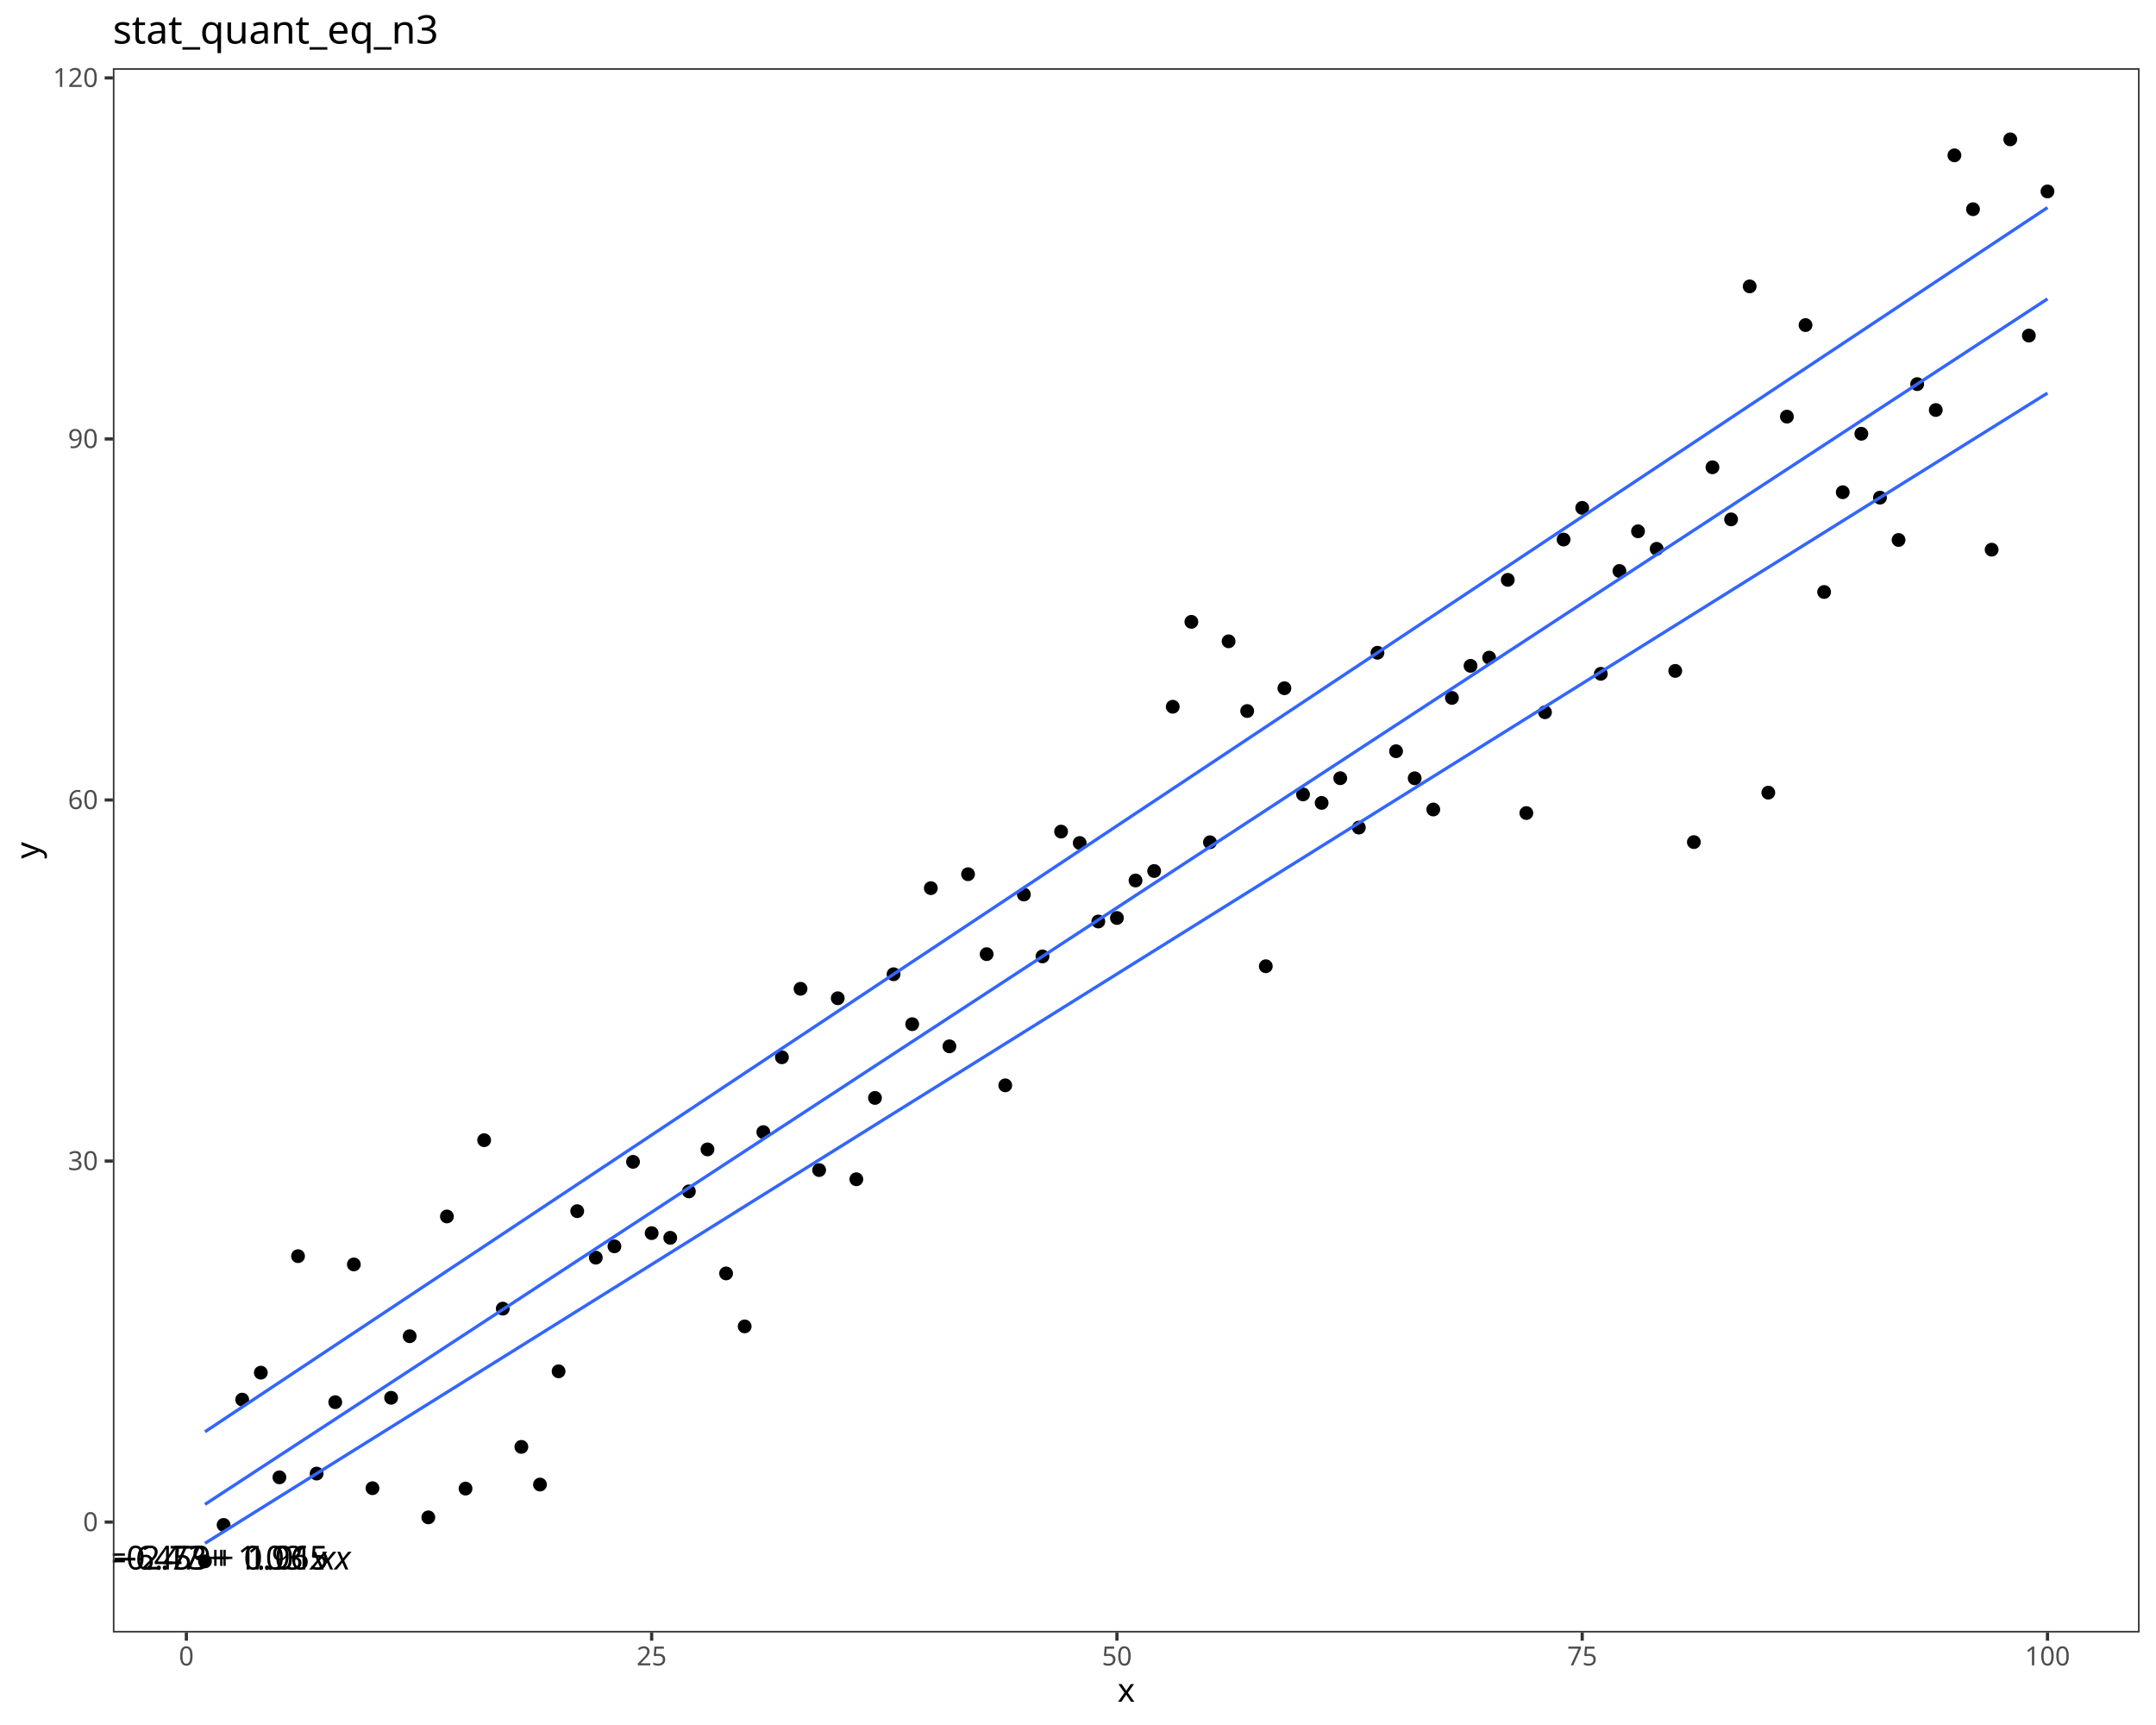
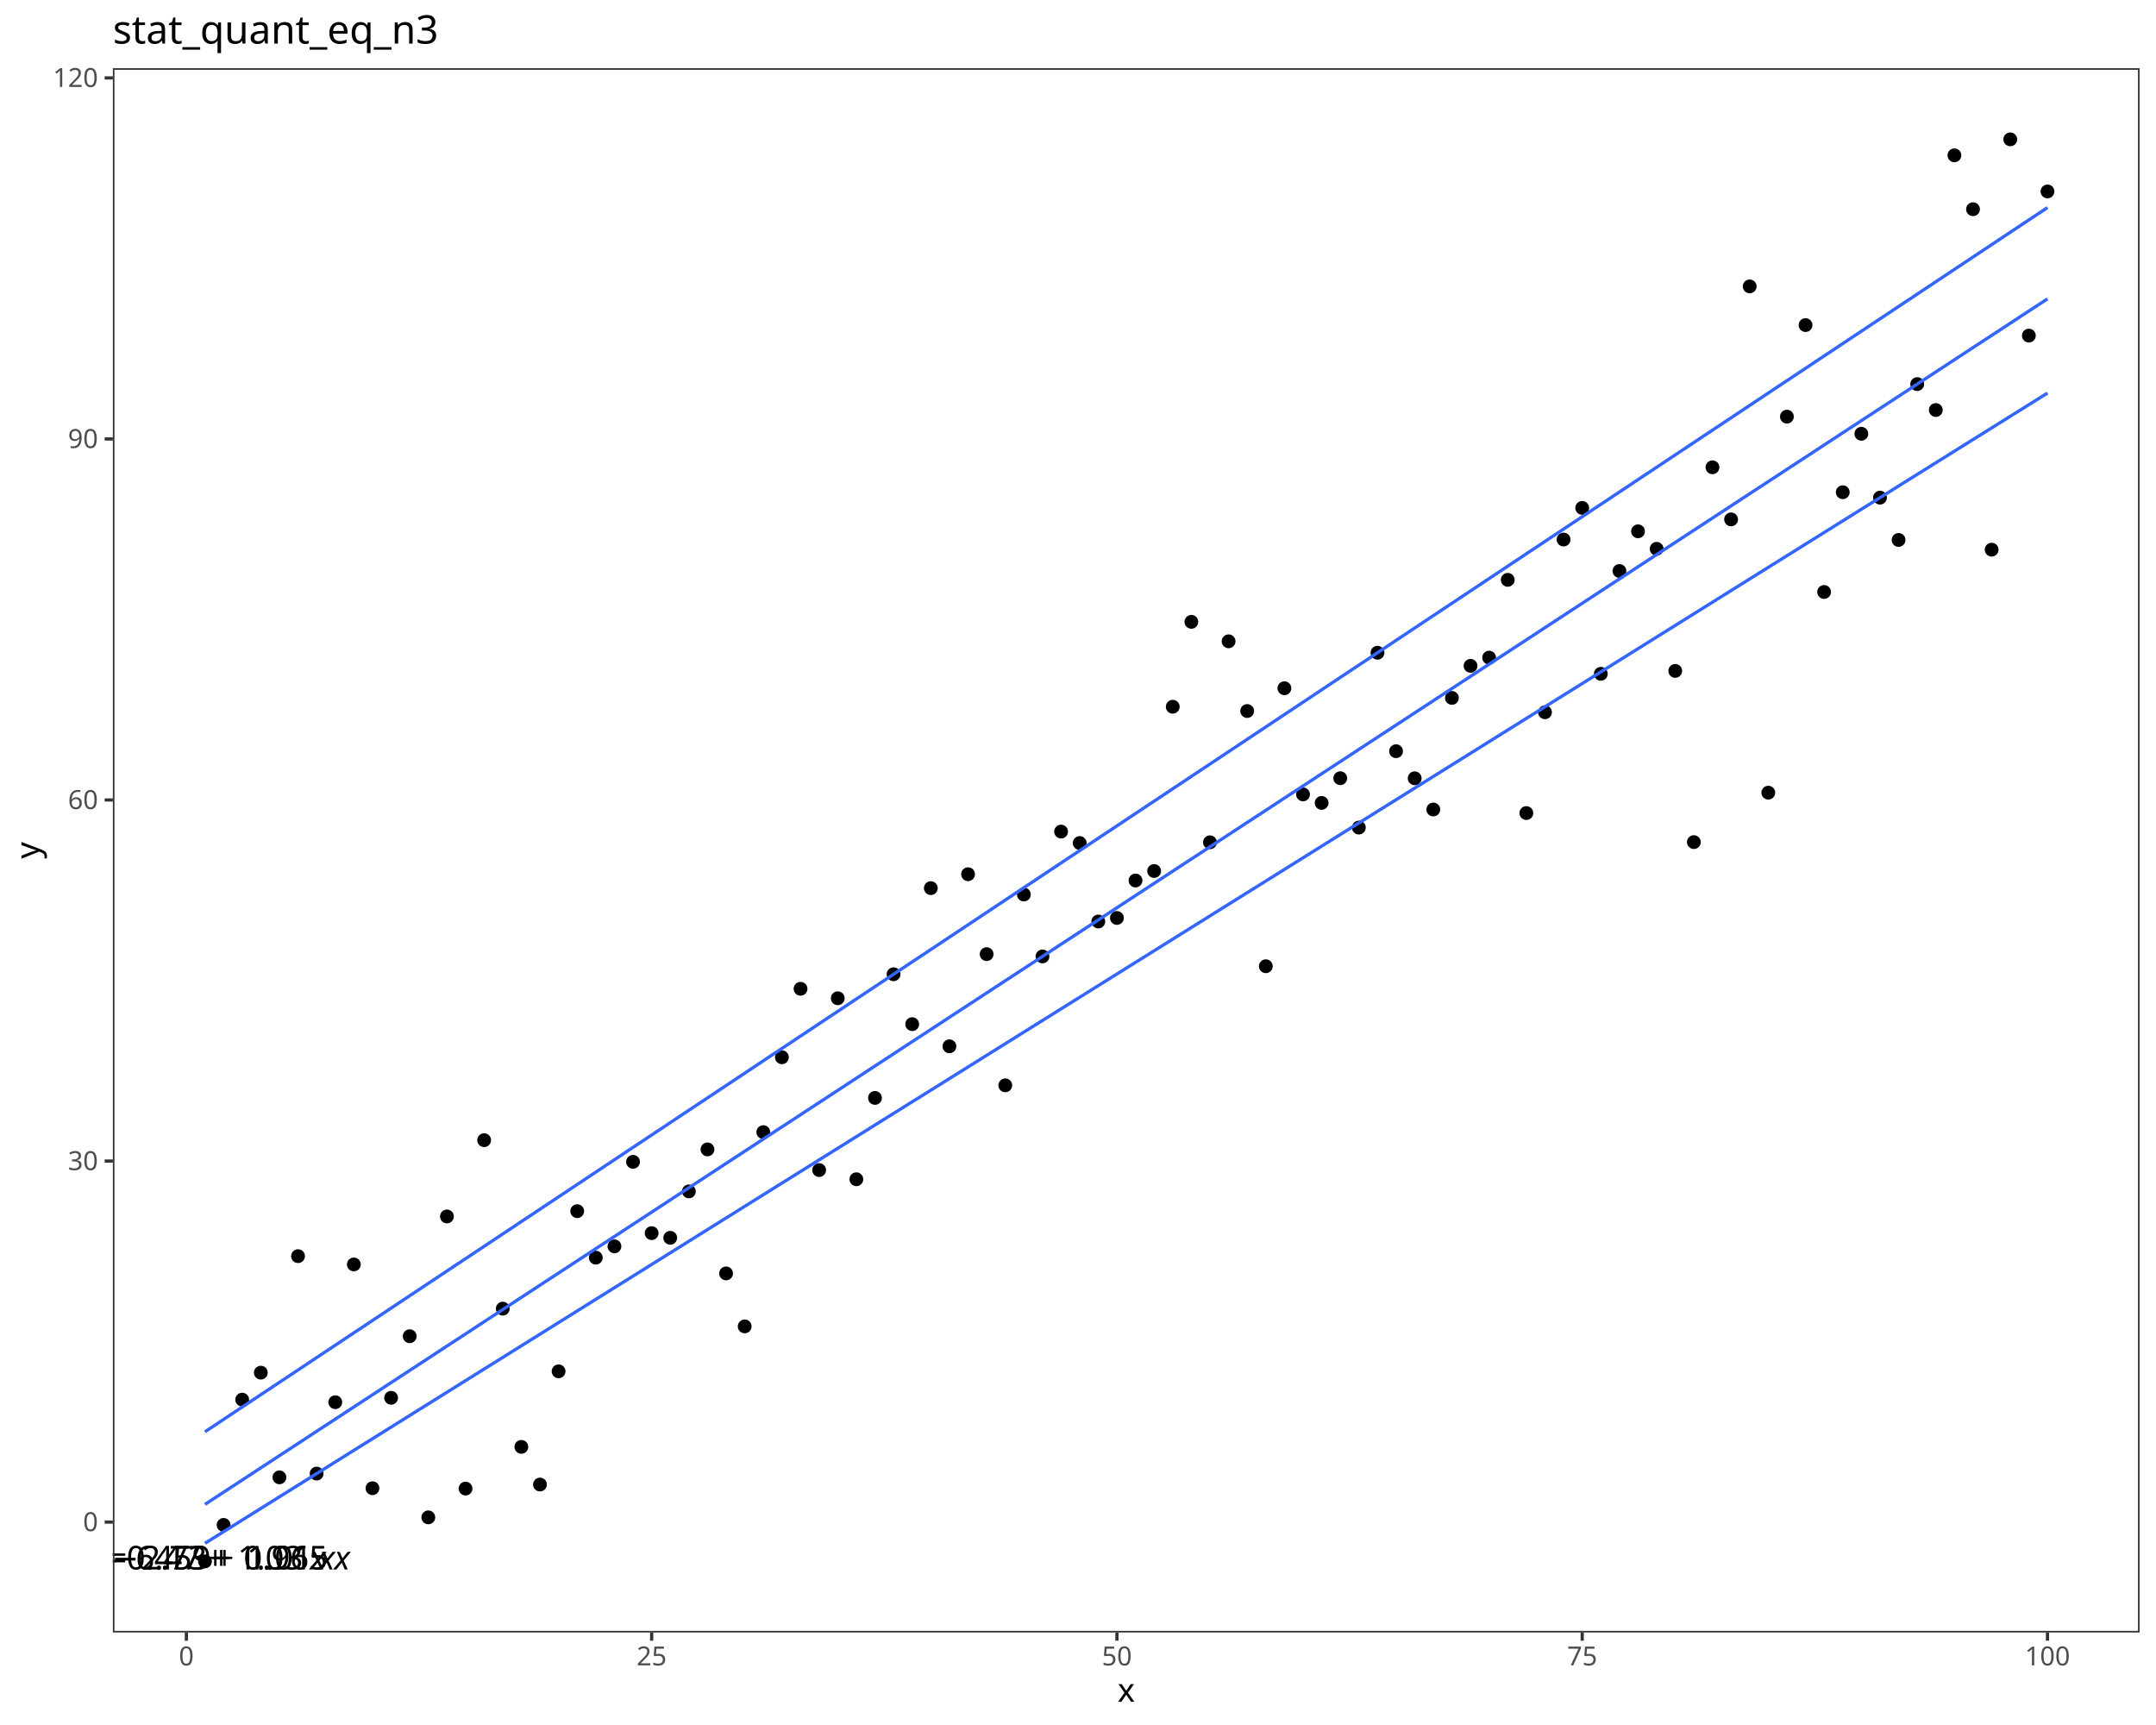
<svg xmlns="http://www.w3.org/2000/svg" class="svglite" data-engine-version="2.0" width="720.00pt" height="576.00pt" viewBox="0 0 720.00 576.00">
  <defs>
    <style type="text/css">
    .svglite line, .svglite polyline, .svglite polygon, .svglite path, .svglite rect, .svglite circle {
      fill: none;
      stroke: #000000;
      stroke-linecap: round;
      stroke-linejoin: round;
      stroke-miterlimit: 10.00;
    }
  </style>
  </defs>
  <rect width="100%" height="100%" style="stroke: none; fill: #FFFFFF;" />
  <defs>
    <clipPath id="cpMC4wMHw3MjAuMDB8MC4wMHw1NzYuMDA=">
      <rect x="0.00" y="0.00" width="720.00" height="576.00" />
    </clipPath>
  </defs>
  <g clip-path="url(#cpMC4wMHw3MjAuMDB8MC4wMHw1NzYuMDA=)">
    <rect x="0.00" y="0.00" width="720.00" height="576.00" style="stroke-width: 1.07; stroke: #FFFFFF; fill: #FFFFFF;" />
  </g>
  <defs>
    <clipPath id="cpMzcuNjl8NzE0LjUyfDIyLjc4fDU0NS4xMQ==">
      <rect x="37.69" y="22.78" width="676.83" height="522.33" />
    </clipPath>
  </defs>
  <g clip-path="url(#cpMzcuNjl8NzE0LjUyfDIyLjc4fDU0NS4xMQ==)">
    <rect x="37.69" y="22.78" width="676.83" height="522.33" style="stroke-width: 1.07; stroke: none; fill: #FFFFFF;" />
    <circle cx="68.45" cy="521.37" r="1.95" style="stroke-width: 0.71; fill: #000000;" />
    <circle cx="74.67" cy="509.19" r="1.95" style="stroke-width: 0.71; fill: #000000;" />
    <circle cx="80.88" cy="467.35" r="1.95" style="stroke-width: 0.71; fill: #000000;" />
    <circle cx="87.10" cy="458.35" r="1.95" style="stroke-width: 0.71; fill: #000000;" />
    <circle cx="93.31" cy="493.30" r="1.95" style="stroke-width: 0.71; fill: #000000;" />
    <circle cx="99.53" cy="419.45" r="1.95" style="stroke-width: 0.71; fill: #000000;" />
    <circle cx="105.74" cy="492.05" r="1.95" style="stroke-width: 0.71; fill: #000000;" />
    <circle cx="111.96" cy="468.21" r="1.95" style="stroke-width: 0.71; fill: #000000;" />
    <circle cx="118.17" cy="422.21" r="1.95" style="stroke-width: 0.71; fill: #000000;" />
    <circle cx="124.39" cy="496.93" r="1.95" style="stroke-width: 0.71; fill: #000000;" />
    <circle cx="130.61" cy="466.74" r="1.95" style="stroke-width: 0.71; fill: #000000;" />
    <circle cx="136.82" cy="446.18" r="1.95" style="stroke-width: 0.71; fill: #000000;" />
    <circle cx="143.04" cy="506.67" r="1.95" style="stroke-width: 0.71; fill: #000000;" />
    <circle cx="149.25" cy="406.19" r="1.95" style="stroke-width: 0.71; fill: #000000;" />
    <circle cx="155.47" cy="497.06" r="1.95" style="stroke-width: 0.71; fill: #000000;" />
    <circle cx="161.68" cy="380.72" r="1.95" style="stroke-width: 0.71; fill: #000000;" />
    <circle cx="167.90" cy="436.97" r="1.95" style="stroke-width: 0.71; fill: #000000;" />
    <circle cx="174.11" cy="483.13" r="1.95" style="stroke-width: 0.71; fill: #000000;" />
    <circle cx="180.33" cy="495.71" r="1.95" style="stroke-width: 0.71; fill: #000000;" />
    <circle cx="186.54" cy="457.90" r="1.95" style="stroke-width: 0.71; fill: #000000;" />
    <circle cx="192.76" cy="404.42" r="1.95" style="stroke-width: 0.71; fill: #000000;" />
    <circle cx="198.97" cy="419.95" r="1.95" style="stroke-width: 0.71; fill: #000000;" />
    <circle cx="205.19" cy="416.17" r="1.95" style="stroke-width: 0.71; fill: #000000;" />
    <circle cx="211.40" cy="387.95" r="1.95" style="stroke-width: 0.71; fill: #000000;" />
    <circle cx="217.62" cy="411.76" r="1.95" style="stroke-width: 0.71; fill: #000000;" />
    <circle cx="223.83" cy="413.32" r="1.95" style="stroke-width: 0.71; fill: #000000;" />
    <circle cx="230.05" cy="397.82" r="1.95" style="stroke-width: 0.71; fill: #000000;" />
    <circle cx="236.26" cy="383.80" r="1.95" style="stroke-width: 0.71; fill: #000000;" />
    <circle cx="242.48" cy="425.21" r="1.95" style="stroke-width: 0.71; fill: #000000;" />
    <circle cx="248.69" cy="442.90" r="1.95" style="stroke-width: 0.71; fill: #000000;" />
    <circle cx="254.91" cy="378.03" r="1.95" style="stroke-width: 0.71; fill: #000000;" />
    <circle cx="261.12" cy="353.04" r="1.95" style="stroke-width: 0.71; fill: #000000;" />
    <circle cx="267.34" cy="330.17" r="1.95" style="stroke-width: 0.71; fill: #000000;" />
    <circle cx="273.55" cy="390.70" r="1.95" style="stroke-width: 0.71; fill: #000000;" />
    <circle cx="279.77" cy="333.33" r="1.95" style="stroke-width: 0.71; fill: #000000;" />
    <circle cx="285.98" cy="393.77" r="1.95" style="stroke-width: 0.71; fill: #000000;" />
    <circle cx="292.20" cy="366.61" r="1.95" style="stroke-width: 0.71; fill: #000000;" />
    <circle cx="298.41" cy="325.31" r="1.95" style="stroke-width: 0.71; fill: #000000;" />
    <circle cx="304.63" cy="341.98" r="1.95" style="stroke-width: 0.71; fill: #000000;" />
    <circle cx="310.85" cy="296.56" r="1.95" style="stroke-width: 0.71; fill: #000000;" />
    <circle cx="317.06" cy="349.38" r="1.95" style="stroke-width: 0.71; fill: #000000;" />
    <circle cx="323.28" cy="291.91" r="1.95" style="stroke-width: 0.71; fill: #000000;" />
    <circle cx="329.49" cy="318.60" r="1.95" style="stroke-width: 0.71; fill: #000000;" />
    <circle cx="335.71" cy="362.41" r="1.95" style="stroke-width: 0.71; fill: #000000;" />
    <circle cx="341.92" cy="298.69" r="1.95" style="stroke-width: 0.71; fill: #000000;" />
    <circle cx="348.14" cy="319.36" r="1.95" style="stroke-width: 0.71; fill: #000000;" />
    <circle cx="354.35" cy="277.68" r="1.95" style="stroke-width: 0.71; fill: #000000;" />
    <circle cx="360.57" cy="281.49" r="1.95" style="stroke-width: 0.71; fill: #000000;" />
    <circle cx="366.78" cy="307.70" r="1.95" style="stroke-width: 0.71; fill: #000000;" />
    <circle cx="373.00" cy="306.52" r="1.95" style="stroke-width: 0.71; fill: #000000;" />
    <circle cx="379.21" cy="294.01" r="1.95" style="stroke-width: 0.71; fill: #000000;" />
    <circle cx="385.43" cy="290.84" r="1.95" style="stroke-width: 0.71; fill: #000000;" />
    <circle cx="391.64" cy="235.99" r="1.95" style="stroke-width: 0.71; fill: #000000;" />
    <circle cx="397.86" cy="207.64" r="1.95" style="stroke-width: 0.71; fill: #000000;" />
    <circle cx="404.07" cy="281.25" r="1.95" style="stroke-width: 0.71; fill: #000000;" />
    <circle cx="410.29" cy="214.14" r="1.95" style="stroke-width: 0.71; fill: #000000;" />
    <circle cx="416.50" cy="237.42" r="1.95" style="stroke-width: 0.71; fill: #000000;" />
    <circle cx="422.72" cy="322.64" r="1.95" style="stroke-width: 0.71; fill: #000000;" />
    <circle cx="428.93" cy="229.81" r="1.95" style="stroke-width: 0.71; fill: #000000;" />
    <circle cx="435.15" cy="265.26" r="1.95" style="stroke-width: 0.71; fill: #000000;" />
    <circle cx="441.36" cy="268.10" r="1.95" style="stroke-width: 0.71; fill: #000000;" />
    <circle cx="447.58" cy="259.85" r="1.95" style="stroke-width: 0.71; fill: #000000;" />
    <circle cx="453.79" cy="276.34" r="1.95" style="stroke-width: 0.71; fill: #000000;" />
    <circle cx="460.01" cy="217.96" r="1.95" style="stroke-width: 0.71; fill: #000000;" />
    <circle cx="466.22" cy="250.84" r="1.95" style="stroke-width: 0.71; fill: #000000;" />
    <circle cx="472.44" cy="259.88" r="1.95" style="stroke-width: 0.71; fill: #000000;" />
    <circle cx="478.65" cy="270.30" r="1.95" style="stroke-width: 0.71; fill: #000000;" />
    <circle cx="484.87" cy="233.04" r="1.95" style="stroke-width: 0.71; fill: #000000;" />
    <circle cx="491.09" cy="222.33" r="1.95" style="stroke-width: 0.71; fill: #000000;" />
    <circle cx="497.30" cy="219.59" r="1.95" style="stroke-width: 0.71; fill: #000000;" />
    <circle cx="503.52" cy="193.62" r="1.95" style="stroke-width: 0.71; fill: #000000;" />
    <circle cx="509.73" cy="271.49" r="1.95" style="stroke-width: 0.71; fill: #000000;" />
    <circle cx="515.95" cy="237.83" r="1.95" style="stroke-width: 0.71; fill: #000000;" />
    <circle cx="522.16" cy="180.16" r="1.95" style="stroke-width: 0.71; fill: #000000;" />
    <circle cx="528.38" cy="169.59" r="1.95" style="stroke-width: 0.71; fill: #000000;" />
    <circle cx="534.59" cy="225.00" r="1.95" style="stroke-width: 0.71; fill: #000000;" />
    <circle cx="540.81" cy="190.66" r="1.95" style="stroke-width: 0.71; fill: #000000;" />
    <circle cx="547.02" cy="177.41" r="1.95" style="stroke-width: 0.71; fill: #000000;" />
    <circle cx="553.24" cy="183.26" r="1.95" style="stroke-width: 0.71; fill: #000000;" />
    <circle cx="559.45" cy="224.02" r="1.95" style="stroke-width: 0.71; fill: #000000;" />
    <circle cx="565.67" cy="281.19" r="1.95" style="stroke-width: 0.71; fill: #000000;" />
    <circle cx="571.88" cy="156.03" r="1.95" style="stroke-width: 0.71; fill: #000000;" />
    <circle cx="578.10" cy="173.43" r="1.95" style="stroke-width: 0.71; fill: #000000;" />
    <circle cx="584.31" cy="95.63" r="1.95" style="stroke-width: 0.71; fill: #000000;" />
    <circle cx="590.53" cy="264.68" r="1.95" style="stroke-width: 0.71; fill: #000000;" />
    <circle cx="596.74" cy="139.12" r="1.95" style="stroke-width: 0.71; fill: #000000;" />
    <circle cx="602.96" cy="108.55" r="1.95" style="stroke-width: 0.71; fill: #000000;" />
    <circle cx="609.17" cy="197.67" r="1.95" style="stroke-width: 0.71; fill: #000000;" />
    <circle cx="615.39" cy="164.36" r="1.95" style="stroke-width: 0.71; fill: #000000;" />
    <circle cx="621.60" cy="144.84" r="1.95" style="stroke-width: 0.71; fill: #000000;" />
    <circle cx="627.82" cy="166.17" r="1.95" style="stroke-width: 0.71; fill: #000000;" />
    <circle cx="634.03" cy="180.30" r="1.95" style="stroke-width: 0.71; fill: #000000;" />
    <circle cx="640.25" cy="128.26" r="1.95" style="stroke-width: 0.71; fill: #000000;" />
    <circle cx="646.46" cy="136.91" r="1.95" style="stroke-width: 0.71; fill: #000000;" />
    <circle cx="652.68" cy="51.87" r="1.95" style="stroke-width: 0.71; fill: #000000;" />
    <circle cx="658.89" cy="69.86" r="1.95" style="stroke-width: 0.71; fill: #000000;" />
    <circle cx="665.11" cy="183.54" r="1.95" style="stroke-width: 0.71; fill: #000000;" />
    <circle cx="671.33" cy="46.53" r="1.95" style="stroke-width: 0.71; fill: #000000;" />
    <circle cx="677.54" cy="112.06" r="1.95" style="stroke-width: 0.71; fill: #000000;" />
    <circle cx="683.76" cy="63.92" r="1.95" style="stroke-width: 0.71; fill: #000000;" />
    <polyline points="68.45,515.33 74.67,511.45 80.88,507.57 87.10,503.69 93.31,499.81 99.53,495.93 105.74,492.05 111.96,488.17 118.17,484.29 124.39,480.41 130.61,476.53 136.82,472.65 143.04,468.77 149.25,464.89 155.47,461.01 161.68,457.13 167.90,453.26 174.11,449.38 180.33,445.50 186.54,441.62 192.76,437.74 198.97,433.86 205.19,429.98 211.40,426.10 217.62,422.22 223.83,418.34 230.05,414.46 236.26,410.58 242.48,406.70 248.69,402.82 254.91,398.94 261.12,395.06 267.34,391.18 273.55,387.30 279.77,383.42 285.98,379.54 292.20,375.66 298.41,371.78 304.63,367.90 310.85,364.03 317.06,360.15 323.28,356.27 329.49,352.39 335.71,348.51 341.92,344.63 348.14,340.75 354.35,336.87 360.57,332.99 366.78,329.11 373.00,325.23 379.21,321.35 385.43,317.47 391.64,313.59 397.86,309.71 404.07,305.83 410.29,301.95 416.50,298.07 422.72,294.19 428.93,290.31 435.15,286.43 441.36,282.55 447.58,278.67 453.79,274.80 460.01,270.92 466.22,267.04 472.44,263.16 478.65,259.28 484.87,255.40 491.09,251.52 497.30,247.64 503.52,243.76 509.73,239.88 515.95,236.00 522.16,232.12 528.38,228.24 534.59,224.36 540.81,220.48 547.02,216.60 553.24,212.72 559.45,208.84 565.67,204.96 571.88,201.08 578.10,197.20 584.31,193.32 590.53,189.44 596.74,185.57 602.96,181.69 609.17,177.81 615.39,173.93 621.60,170.05 627.82,166.17 634.03,162.29 640.25,158.41 646.46,154.53 652.68,150.65 658.89,146.77 665.11,142.89 671.33,139.01 677.54,135.13 683.76,131.25 " style="stroke-width: 1.07; stroke: #3366FF; stroke-linecap: butt;" />
    <polyline points="68.45,502.33 74.67,498.26 80.88,494.20 87.10,490.13 93.31,486.07 99.53,482.00 105.74,477.93 111.96,473.87 118.17,469.80 124.39,465.74 130.61,461.67 136.82,457.60 143.04,453.54 149.25,449.47 155.47,445.41 161.68,441.34 167.90,437.27 174.11,433.21 180.33,429.14 186.54,425.08 192.76,421.01 198.97,416.94 205.19,412.88 211.40,408.81 217.62,404.75 223.83,400.68 230.05,396.61 236.26,392.55 242.48,388.48 248.69,384.42 254.91,380.35 261.12,376.28 267.34,372.22 273.55,368.15 279.77,364.09 285.98,360.02 292.20,355.95 298.41,351.89 304.63,347.82 310.85,343.76 317.06,339.69 323.28,335.62 329.49,331.56 335.71,327.49 341.92,323.43 348.14,319.36 354.35,315.29 360.57,311.23 366.78,307.16 373.00,303.10 379.21,299.03 385.43,294.96 391.64,290.90 397.86,286.83 404.07,282.77 410.29,278.70 416.50,274.63 422.72,270.57 428.93,266.50 435.15,262.44 441.36,258.37 447.58,254.31 453.79,250.24 460.01,246.17 466.22,242.11 472.44,238.04 478.65,233.98 484.87,229.91 491.09,225.84 497.30,221.78 503.52,217.71 509.73,213.65 515.95,209.58 522.16,205.51 528.38,201.45 534.59,197.38 540.81,193.32 547.02,189.25 553.24,185.18 559.45,181.12 565.67,177.05 571.88,172.99 578.10,168.92 584.31,164.85 590.53,160.79 596.74,156.72 602.96,152.66 609.17,148.59 615.39,144.52 621.60,140.46 627.82,136.39 634.03,132.33 640.25,128.26 646.46,124.19 652.68,120.13 658.89,116.06 665.11,112.00 671.33,107.93 677.54,103.86 683.76,99.80 " style="stroke-width: 1.07; stroke: #3366FF; stroke-linecap: butt;" />
    <polyline points="68.45,478.09 74.67,473.96 80.88,469.83 87.10,465.70 93.31,461.58 99.53,457.45 105.74,453.32 111.96,449.19 118.17,445.06 124.39,440.93 130.61,436.80 136.82,432.67 143.04,428.54 149.25,424.41 155.47,420.28 161.68,416.16 167.90,412.03 174.11,407.90 180.33,403.77 186.54,399.64 192.76,395.51 198.97,391.38 205.19,387.25 211.40,383.12 217.62,378.99 223.83,374.86 230.05,370.73 236.26,366.61 242.48,362.48 248.69,358.35 254.91,354.22 261.12,350.09 267.34,345.96 273.55,341.83 279.77,337.70 285.98,333.57 292.20,329.44 298.41,325.31 304.63,321.18 310.85,317.06 317.06,312.93 323.28,308.80 329.49,304.67 335.71,300.54 341.92,296.41 348.14,292.28 354.35,288.15 360.57,284.02 366.78,279.89 373.00,275.76 379.21,271.63 385.43,267.51 391.64,263.38 397.86,259.25 404.07,255.12 410.29,250.99 416.50,246.86 422.72,242.73 428.93,238.60 435.15,234.47 441.36,230.34 447.58,226.21 453.79,222.09 460.01,217.96 466.22,213.83 472.44,209.70 478.65,205.57 484.87,201.44 491.09,197.31 497.30,193.18 503.52,189.05 509.73,184.92 515.95,180.79 522.16,176.66 528.38,172.54 534.59,168.41 540.81,164.28 547.02,160.15 553.24,156.02 559.45,151.89 565.67,147.76 571.88,143.63 578.10,139.50 584.31,135.37 590.53,131.24 596.74,127.11 602.96,122.99 609.17,118.86 615.39,114.73 621.60,110.60 627.82,106.47 634.03,102.34 640.25,98.21 646.46,94.08 652.68,89.95 658.89,85.82 665.11,81.69 671.33,77.56 677.54,73.44 683.76,69.31 " style="stroke-width: 1.07; stroke: #3366FF; stroke-linecap: butt;" />
-     <text x="19.62" y="524.08" style="font-size: 11.04px; font-style: italic; font-family: sans;" textLength="5.52px" lengthAdjust="spacingAndGlyphs">y</text>
-     <text x="25.14" y="524.08" style="font-size: 11.04px; font-family: sans;" textLength="2.76px" lengthAdjust="spacingAndGlyphs"> </text>
-     <text x="27.90" y="524.08" style="font-size: 11.04px; font-family: sans;" textLength="6.45px" lengthAdjust="spacingAndGlyphs">=</text>
-     <text x="34.35" y="524.08" style="font-size: 11.04px; font-family: sans;" textLength="2.76px" lengthAdjust="spacingAndGlyphs"> </text>
-     <text x="37.12" y="524.08" style="font-size: 11.04px; font-family: sans;" textLength="8.58px" lengthAdjust="spacingAndGlyphs">−</text>
-     <text x="47.23" y="524.08" style="font-size: 11.04px; font-family: sans;" textLength="21.49px" lengthAdjust="spacingAndGlyphs">2.73</text>
-     <text x="70.76" y="524.08" style="font-size: 11.04px; font-family: sans;" textLength="8.57px" lengthAdjust="spacingAndGlyphs">+</text>
-     <text x="81.38" y="524.08" style="font-size: 11.04px; font-family: sans;" textLength="27.63px" lengthAdjust="spacingAndGlyphs">0.965</text>
-     <text x="109.00" y="524.08" style="font-size: 11.04px; font-family: sans;" textLength="2.76px" lengthAdjust="spacingAndGlyphs"> </text>
-     <text x="111.77" y="524.08" style="font-size: 11.04px; font-style: italic; font-family: sans;" textLength="5.52px" lengthAdjust="spacingAndGlyphs">x</text>
-     <text x="24.67" y="524.08" style="font-size: 11.04px; font-style: italic; font-family: sans;" textLength="5.52px" lengthAdjust="spacingAndGlyphs">y</text>
-     <text x="30.20" y="524.08" style="font-size: 11.04px; font-family: sans;" textLength="2.76px" lengthAdjust="spacingAndGlyphs"> </text>
-     <text x="32.96" y="524.08" style="font-size: 11.04px; font-family: sans;" textLength="6.45px" lengthAdjust="spacingAndGlyphs">=</text>
-     <text x="39.41" y="524.08" style="font-size: 11.04px; font-family: sans;" textLength="2.76px" lengthAdjust="spacingAndGlyphs"> </text>
-     <text x="42.17" y="524.08" style="font-size: 11.04px; font-family: sans;" textLength="27.63px" lengthAdjust="spacingAndGlyphs">0.459</text>
-     <text x="71.84" y="524.08" style="font-size: 11.04px; font-family: sans;" textLength="8.57px" lengthAdjust="spacingAndGlyphs">+</text>
-     <text x="82.46" y="524.08" style="font-size: 11.04px; font-family: sans;" textLength="21.49px" lengthAdjust="spacingAndGlyphs">1.01</text>
-     <text x="103.95" y="524.08" style="font-size: 11.04px; font-family: sans;" textLength="2.76px" lengthAdjust="spacingAndGlyphs"> </text>
-     <text x="106.71" y="524.08" style="font-size: 11.04px; font-style: italic; font-family: sans;" textLength="5.52px" lengthAdjust="spacingAndGlyphs">x</text>
-     <text x="27.74" y="524.08" style="font-size: 11.04px; font-style: italic; font-family: sans;" textLength="5.52px" lengthAdjust="spacingAndGlyphs">y</text>
-     <text x="33.27" y="524.08" style="font-size: 11.04px; font-family: sans;" textLength="2.76px" lengthAdjust="spacingAndGlyphs"> </text>
-     <text x="36.03" y="524.08" style="font-size: 11.04px; font-family: sans;" textLength="6.45px" lengthAdjust="spacingAndGlyphs">=</text>
-     <text x="42.48" y="524.08" style="font-size: 11.04px; font-family: sans;" textLength="2.76px" lengthAdjust="spacingAndGlyphs"> </text>
-     <text x="45.24" y="524.08" style="font-size: 11.04px; font-family: sans;" textLength="21.49px" lengthAdjust="spacingAndGlyphs">6.47</text>
-     <text x="68.77" y="524.08" style="font-size: 11.04px; font-family: sans;" textLength="8.57px" lengthAdjust="spacingAndGlyphs">+</text>
-     <text x="79.39" y="524.08" style="font-size: 11.04px; font-family: sans;" textLength="21.49px" lengthAdjust="spacingAndGlyphs">1.03</text>
-     <text x="100.88" y="524.08" style="font-size: 11.04px; font-family: sans;" textLength="2.76px" lengthAdjust="spacingAndGlyphs"> </text>
-     <text x="103.64" y="524.08" style="font-size: 11.04px; font-style: italic; font-family: sans;" textLength="5.52px" lengthAdjust="spacingAndGlyphs">x</text>
+     <text x="19.79" y="524.07" style="font-size: 11.00px; font-style: italic; font-family: sans;" textLength="5.50px" lengthAdjust="spacingAndGlyphs">y</text>
+     <text x="25.30" y="524.07" style="font-size: 11.00px; font-family: sans;" textLength="2.75px" lengthAdjust="spacingAndGlyphs"> </text>
+     <text x="28.05" y="524.07" style="font-size: 11.00px; font-family: sans;" textLength="6.43px" lengthAdjust="spacingAndGlyphs">=</text>
+     <text x="34.48" y="524.07" style="font-size: 11.00px; font-family: sans;" textLength="2.75px" lengthAdjust="spacingAndGlyphs"> </text>
+     <text x="37.23" y="524.07" style="font-size: 11.00px; font-family: sans;" textLength="8.55px" lengthAdjust="spacingAndGlyphs">−</text>
+     <text x="47.30" y="524.07" style="font-size: 11.00px; font-family: sans;" textLength="21.41px" lengthAdjust="spacingAndGlyphs">2.73</text>
+     <text x="70.75" y="524.07" style="font-size: 11.00px; font-family: sans;" textLength="8.54px" lengthAdjust="spacingAndGlyphs">+</text>
+     <text x="81.33" y="524.07" style="font-size: 11.00px; font-family: sans;" textLength="27.53px" lengthAdjust="spacingAndGlyphs">0.965</text>
+     <text x="108.86" y="524.07" style="font-size: 11.00px; font-family: sans;" textLength="2.75px" lengthAdjust="spacingAndGlyphs"> </text>
+     <text x="111.61" y="524.07" style="font-size: 11.00px; font-style: italic; font-family: sans;" textLength="5.50px" lengthAdjust="spacingAndGlyphs">x</text>
+     <text x="24.83" y="524.07" style="font-size: 11.00px; font-style: italic; font-family: sans;" textLength="5.50px" lengthAdjust="spacingAndGlyphs">y</text>
+     <text x="30.33" y="524.07" style="font-size: 11.00px; font-family: sans;" textLength="2.75px" lengthAdjust="spacingAndGlyphs"> </text>
+     <text x="33.09" y="524.07" style="font-size: 11.00px; font-family: sans;" textLength="6.43px" lengthAdjust="spacingAndGlyphs">=</text>
+     <text x="39.51" y="524.07" style="font-size: 11.00px; font-family: sans;" textLength="2.75px" lengthAdjust="spacingAndGlyphs"> </text>
+     <text x="42.27" y="524.07" style="font-size: 11.00px; font-family: sans;" textLength="27.53px" lengthAdjust="spacingAndGlyphs">0.459</text>
+     <text x="71.83" y="524.07" style="font-size: 11.00px; font-family: sans;" textLength="8.54px" lengthAdjust="spacingAndGlyphs">+</text>
+     <text x="82.41" y="524.07" style="font-size: 11.00px; font-family: sans;" textLength="21.41px" lengthAdjust="spacingAndGlyphs">1.01</text>
+     <text x="103.82" y="524.07" style="font-size: 11.00px; font-family: sans;" textLength="2.75px" lengthAdjust="spacingAndGlyphs"> </text>
+     <text x="106.57" y="524.07" style="font-size: 11.00px; font-style: italic; font-family: sans;" textLength="5.50px" lengthAdjust="spacingAndGlyphs">x</text>
+     <text x="27.89" y="524.07" style="font-size: 11.00px; font-style: italic; font-family: sans;" textLength="5.50px" lengthAdjust="spacingAndGlyphs">y</text>
+     <text x="33.39" y="524.07" style="font-size: 11.00px; font-family: sans;" textLength="2.75px" lengthAdjust="spacingAndGlyphs"> </text>
+     <text x="36.15" y="524.07" style="font-size: 11.00px; font-family: sans;" textLength="6.43px" lengthAdjust="spacingAndGlyphs">=</text>
+     <text x="42.57" y="524.07" style="font-size: 11.00px; font-family: sans;" textLength="2.75px" lengthAdjust="spacingAndGlyphs"> </text>
+     <text x="45.33" y="524.07" style="font-size: 11.00px; font-family: sans;" textLength="21.41px" lengthAdjust="spacingAndGlyphs">6.47</text>
+     <text x="68.77" y="524.07" style="font-size: 11.00px; font-family: sans;" textLength="8.54px" lengthAdjust="spacingAndGlyphs">+</text>
+     <text x="79.35" y="524.07" style="font-size: 11.00px; font-family: sans;" textLength="21.41px" lengthAdjust="spacingAndGlyphs">1.03</text>
+     <text x="100.76" y="524.07" style="font-size: 11.00px; font-family: sans;" textLength="2.75px" lengthAdjust="spacingAndGlyphs"> </text>
+     <text x="103.51" y="524.07" style="font-size: 11.00px; font-style: italic; font-family: sans;" textLength="5.50px" lengthAdjust="spacingAndGlyphs">x</text>
    <rect x="37.69" y="22.78" width="676.83" height="522.33" style="stroke-width: 1.07; stroke: #333333;" />
  </g>
  <g clip-path="url(#cpMC4wMHw3MjAuMDB8MC4wMHw1NzYuMDA=)">
    <text x="32.76" y="511.27" text-anchor="end" style="font-size: 8.80px; fill: #4D4D4D; font-family: sans;" textLength="4.89px" lengthAdjust="spacingAndGlyphs">0</text>
    <text x="32.76" y="390.71" text-anchor="end" style="font-size: 8.80px; fill: #4D4D4D; font-family: sans;" textLength="9.79px" lengthAdjust="spacingAndGlyphs">30</text>
    <text x="32.76" y="270.15" text-anchor="end" style="font-size: 8.80px; fill: #4D4D4D; font-family: sans;" textLength="9.79px" lengthAdjust="spacingAndGlyphs">60</text>
    <text x="32.76" y="149.59" text-anchor="end" style="font-size: 8.80px; fill: #4D4D4D; font-family: sans;" textLength="9.79px" lengthAdjust="spacingAndGlyphs">90</text>
    <text x="32.76" y="29.04" text-anchor="end" style="font-size: 8.80px; fill: #4D4D4D; font-family: sans;" textLength="14.68px" lengthAdjust="spacingAndGlyphs">120</text>
    <polyline points="34.95,508.24 37.69,508.24 " style="stroke-width: 1.07; stroke: #333333; stroke-linecap: butt;" />
    <polyline points="34.95,387.68 37.69,387.68 " style="stroke-width: 1.07; stroke: #333333; stroke-linecap: butt;" />
    <polyline points="34.95,267.12 37.69,267.12 " style="stroke-width: 1.07; stroke: #333333; stroke-linecap: butt;" />
    <polyline points="34.95,146.57 37.69,146.57 " style="stroke-width: 1.07; stroke: #333333; stroke-linecap: butt;" />
    <polyline points="34.95,26.01 37.69,26.01 " style="stroke-width: 1.07; stroke: #333333; stroke-linecap: butt;" />
    <polyline points="62.24,547.85 62.24,545.11 " style="stroke-width: 1.07; stroke: #333333; stroke-linecap: butt;" />
    <polyline points="217.62,547.85 217.62,545.11 " style="stroke-width: 1.07; stroke: #333333; stroke-linecap: butt;" />
    <polyline points="373.00,547.85 373.00,545.11 " style="stroke-width: 1.07; stroke: #333333; stroke-linecap: butt;" />
    <polyline points="528.38,547.85 528.38,545.11 " style="stroke-width: 1.07; stroke: #333333; stroke-linecap: butt;" />
    <polyline points="683.76,547.85 683.76,545.11 " style="stroke-width: 1.07; stroke: #333333; stroke-linecap: butt;" />
    <text x="62.24" y="556.10" text-anchor="middle" style="font-size: 8.80px; fill: #4D4D4D; font-family: sans;" textLength="4.89px" lengthAdjust="spacingAndGlyphs">0</text>
    <text x="217.62" y="556.10" text-anchor="middle" style="font-size: 8.80px; fill: #4D4D4D; font-family: sans;" textLength="9.79px" lengthAdjust="spacingAndGlyphs">25</text>
    <text x="373.00" y="556.10" text-anchor="middle" style="font-size: 8.80px; fill: #4D4D4D; font-family: sans;" textLength="9.79px" lengthAdjust="spacingAndGlyphs">50</text>
    <text x="528.38" y="556.10" text-anchor="middle" style="font-size: 8.80px; fill: #4D4D4D; font-family: sans;" textLength="9.79px" lengthAdjust="spacingAndGlyphs">75</text>
    <text x="683.76" y="556.10" text-anchor="middle" style="font-size: 8.80px; fill: #4D4D4D; font-family: sans;" textLength="14.68px" lengthAdjust="spacingAndGlyphs">100</text>
    <text x="376.10" y="568.24" text-anchor="middle" style="font-size: 11.00px; font-family: sans;" textLength="5.50px" lengthAdjust="spacingAndGlyphs">x</text>
    <text transform="translate(13.05,283.95) rotate(-90)" text-anchor="middle" style="font-size: 11.00px; font-family: sans;" textLength="5.50px" lengthAdjust="spacingAndGlyphs">y</text>
    <text x="37.69" y="14.56" style="font-size: 13.20px; font-family: sans;" textLength="105.71px" lengthAdjust="spacingAndGlyphs">stat_quant_eq_n3</text>
  </g>
</svg>
